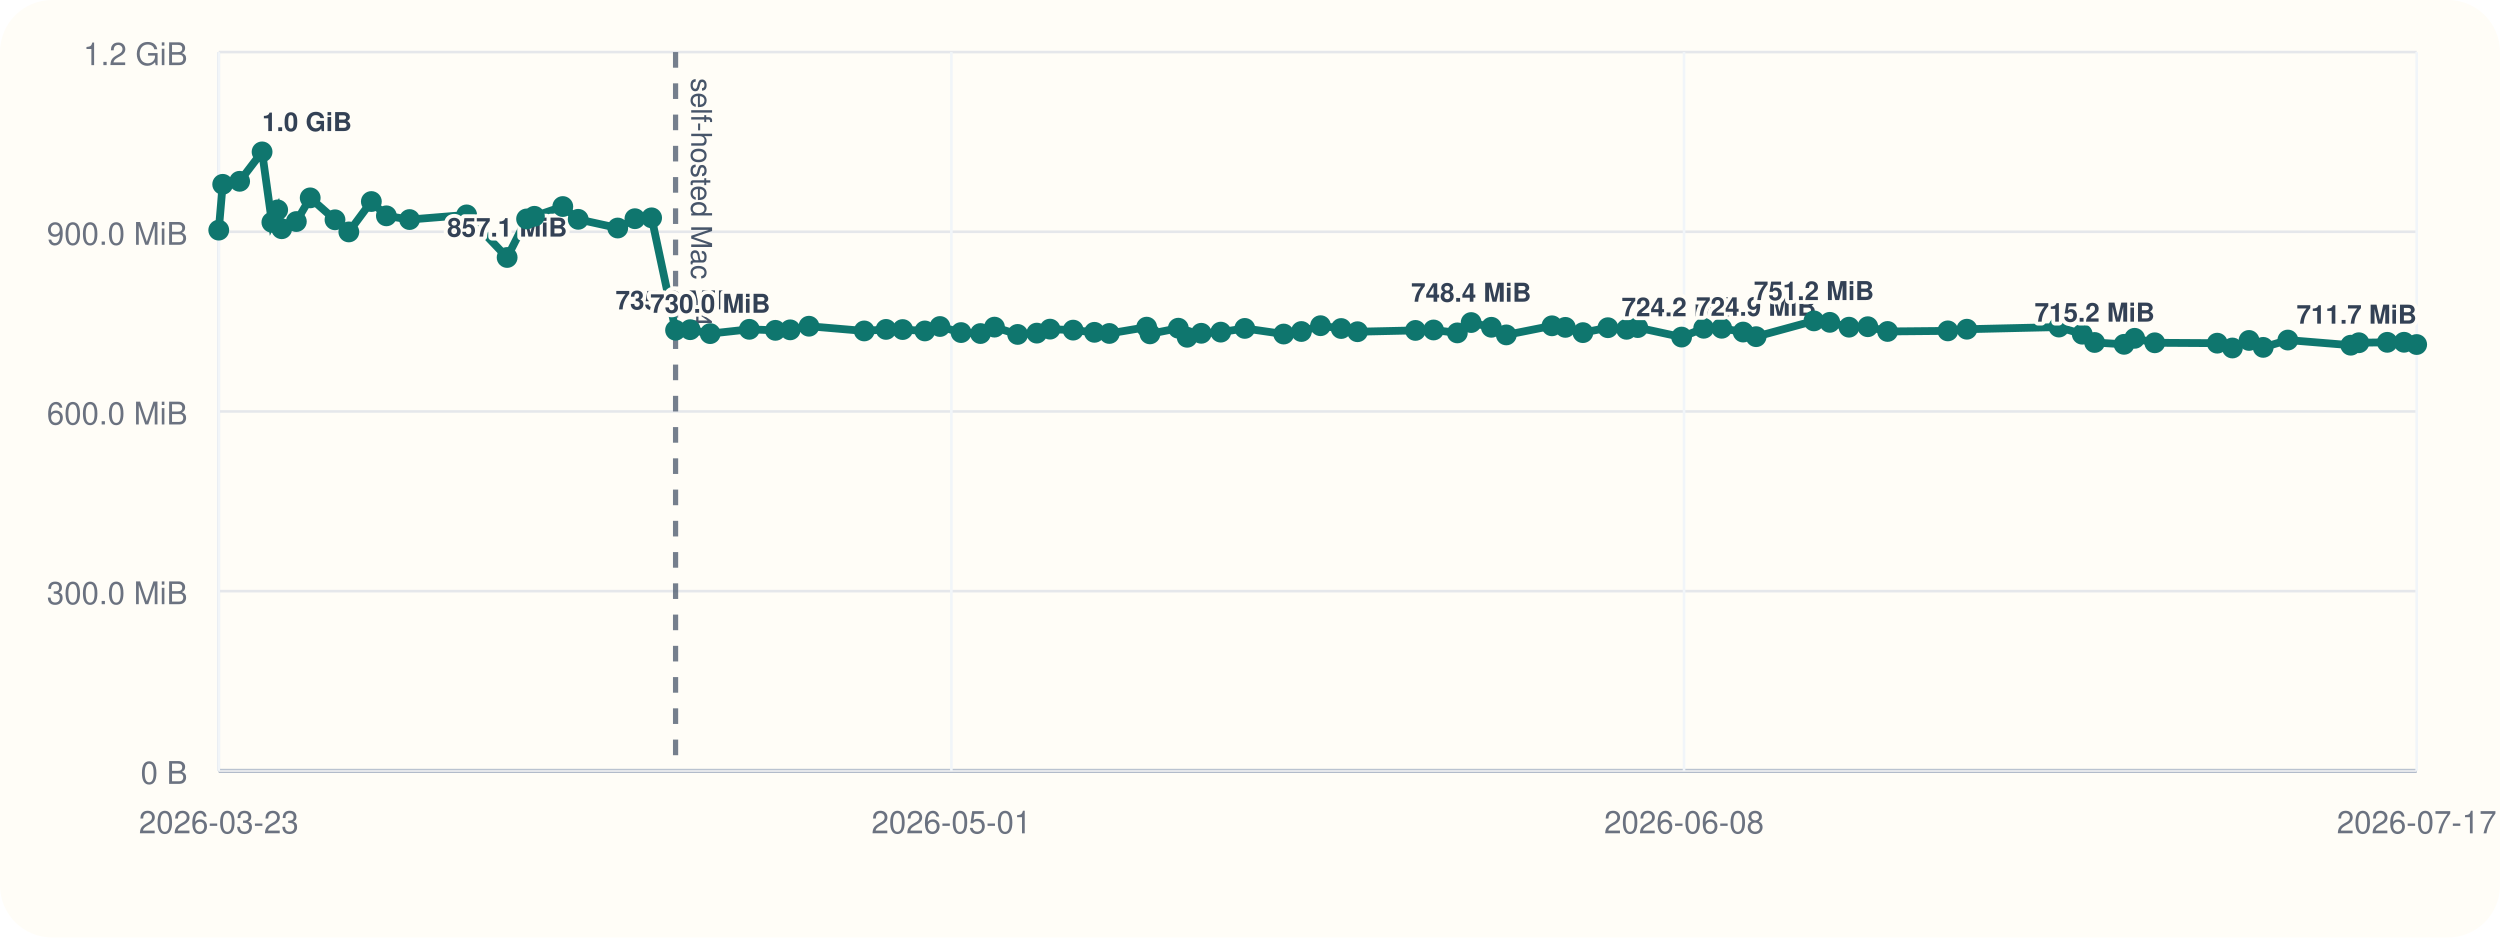
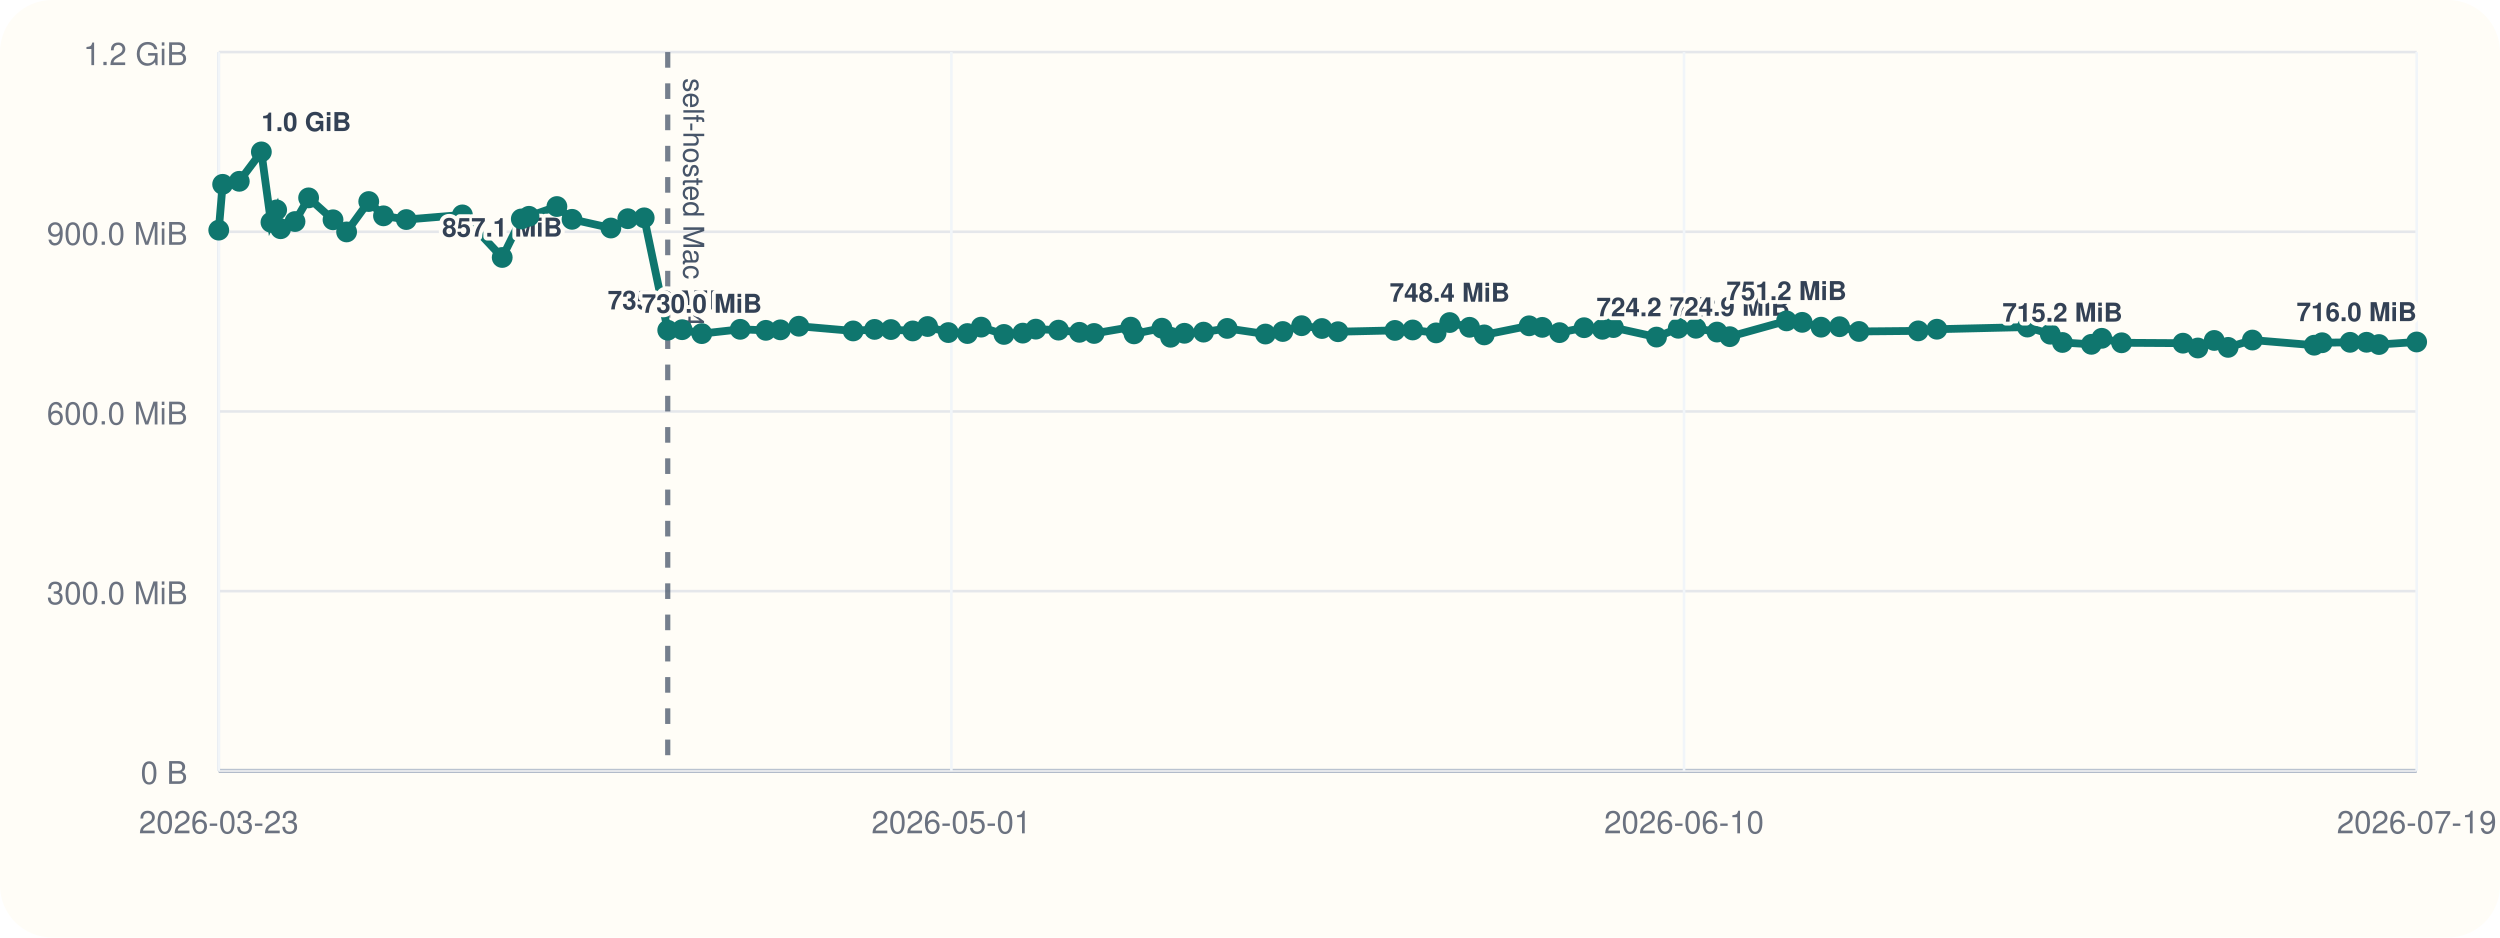
<svg xmlns="http://www.w3.org/2000/svg" viewBox="0 0 960 360">
  <rect width="960" height="360" rx="20" fill="#fffdf7" />
  <line x1="84" y1="296" x2="928" y2="296" stroke="#cbd5e1" stroke-width="1" />
  <line x1="84" y1="20" x2="84" y2="296" stroke="#cbd5e1" stroke-width="1" />
  <line x1="84" y1="296.00" x2="928" y2="296.00" stroke="#94a3b8" stroke-width="1.5" />
  <line x1="84" y1="296.00" x2="928" y2="296.00" stroke="#e5e7eb" stroke-width="1" />
  <text x="72" y="301.00" text-anchor="end" font-size="12" font-family="Helvetica, Arial, sans-serif" fill="#6b7280">0 B</text>
  <line x1="84" y1="227.00" x2="928" y2="227.00" stroke="#e5e7eb" stroke-width="1" />
  <text x="72" y="232.00" text-anchor="end" font-size="12" font-family="Helvetica, Arial, sans-serif" fill="#6b7280">300.0 MiB</text>
  <line x1="84" y1="158.00" x2="928" y2="158.00" stroke="#e5e7eb" stroke-width="1" />
  <text x="72" y="163.00" text-anchor="end" font-size="12" font-family="Helvetica, Arial, sans-serif" fill="#6b7280">600.0 MiB</text>
  <line x1="84" y1="89.00" x2="928" y2="89.00" stroke="#e5e7eb" stroke-width="1" />
  <text x="72" y="94.00" text-anchor="end" font-size="12" font-family="Helvetica, Arial, sans-serif" fill="#6b7280">900.0 MiB</text>
  <line x1="84" y1="20.00" x2="928" y2="20.00" stroke="#e5e7eb" stroke-width="1" />
  <text x="72" y="25.00" text-anchor="end" font-size="12" font-family="Helvetica, Arial, sans-serif" fill="#6b7280">1.2 GiB</text>
  <line x1="84.00" y1="20" x2="84.00" y2="296" stroke="#f1f5f9" stroke-width="1" />
  <text x="84.00" y="320" text-anchor="middle" font-size="12" font-family="Helvetica, Arial, sans-serif" fill="#6b7280">2026-03-23</text>
  <line x1="365.33" y1="20" x2="365.33" y2="296" stroke="#f1f5f9" stroke-width="1" />
  <text x="365.33" y="320" text-anchor="middle" font-size="12" font-family="Helvetica, Arial, sans-serif" fill="#6b7280">2026-05-01</text>
  <line x1="646.67" y1="20" x2="646.67" y2="296" stroke="#f1f5f9" stroke-width="1" />
-   <text x="646.67" y="320" text-anchor="middle" font-size="12" font-family="Helvetica, Arial, sans-serif" fill="#6b7280">2026-06-08</text>
+   <text x="646.67" y="320" text-anchor="middle" font-size="12" font-family="Helvetica, Arial, sans-serif" fill="#6b7280">2026-06-10</text>
  <line x1="928.00" y1="20" x2="928.00" y2="296" stroke="#f1f5f9" stroke-width="1" />
-   <text x="928.00" y="320" text-anchor="middle" font-size="12" font-family="Helvetica, Arial, sans-serif" fill="#6b7280">2026-07-17</text>
-   <line x1="259.42" y1="20" x2="259.42" y2="296" stroke="#475569" stroke-width="2" stroke-dasharray="6 6" opacity="0.75" />
-   <text x="265.42" y="30" transform="rotate(90 265.42 30)" font-size="11" font-family="Helvetica, Arial, sans-serif" fill="#475569">self-hosted Mac M4</text>
-   <polyline fill="none" stroke="#0f766e" stroke-width="3" points="84.00,88.37 85.52,70.78 92.02,69.62 100.64,58.33 104.40,85.36 106.63,80.60 108.18,87.83 113.79,85.07 119.12,75.98 128.64,84.40 133.95,89.06 142.60,77.39 148.37,82.88 157.27,84.31 179.19,82.52 194.74,98.87 202.21,84.08 205.21,83.06 216.11,79.31 222.03,84.22 237.21,87.56 243.81,83.98 250.22,83.65 259.42,126.80 265.03,126.60 272.71,128.11 287.74,126.46 297.75,126.85 303.44,126.66 310.65,125.27 331.86,127.08 340.23,126.49 346.62,126.55 355.14,127.08 360.94,125.38 369.05,127.71 376.50,128.08 381.88,125.62 390.78,128.42 398.14,127.92 403.21,126.39 412.09,126.77 420.26,127.61 425.99,128.05 440.32,125.63 441.59,128.20 452.48,126.03 455.87,129.51 461.29,127.98 468.77,127.54 478.00,126.11 492.94,128.27 499.73,127.30 507.08,125.07 515.01,126.15 521.29,127.38 543.53,126.88 550.49,126.71 559.62,127.83 564.92,123.86 572.69,125.68 578.42,128.60 595.96,125.11 601.10,125.71 607.84,127.73 617.44,125.84 624.60,126.45 628.90,125.79 645.73,129.44 654.22,126.05 661.14,126.05 669.36,127.51 674.35,129.28 696.54,123.22 702.65,123.78 710.03,125.64 717.24,125.46 724.84,127.28 747.98,127.06 755.29,126.42 790.63,125.59 799.58,128.33 804.33,131.51 815.64,132.22 819.71,129.91 827.44,131.63 851.42,131.78 857.24,133.63 863.63,130.73 869.06,133.39 878.54,130.58 902.69,132.56 905.81,131.61 916.71,131.45 923.15,131.43 928.00,132.30" />
+   <text x="928.00" y="320" text-anchor="middle" font-size="12" font-family="Helvetica, Arial, sans-serif" fill="#6b7280">2026-07-19</text>
+   <line x1="256.41" y1="20" x2="256.41" y2="296" stroke="#475569" stroke-width="2" stroke-dasharray="6 6" opacity="0.75" />
+   <text x="262.41" y="30" transform="rotate(90 262.41 30)" font-size="11" font-family="Helvetica, Arial, sans-serif" fill="#475569">self-hosted Mac M4</text>
+   <polyline fill="none" stroke="#0f766e" stroke-width="3" points="84.00,88.37 85.50,70.78 91.88,69.62 100.36,58.33 104.05,85.36 106.24,80.60 107.77,87.83 113.28,85.07 118.51,75.98 127.88,84.40 133.10,89.06 141.60,77.39 147.26,82.88 156.02,84.31 177.56,82.52 192.85,98.87 200.18,84.08 203.13,83.06 213.85,79.31 219.66,84.22 234.58,87.56 241.07,83.98 247.37,83.65 256.41,126.80 261.93,126.60 269.48,128.11 284.25,126.46 294.09,126.85 299.68,126.66 306.76,125.27 327.61,127.08 335.83,126.49 342.12,126.55 350.49,127.08 356.20,125.38 364.16,127.71 371.49,128.08 376.77,125.62 385.52,128.42 392.75,127.92 397.74,126.39 406.47,126.77 414.50,127.61 420.13,128.05 434.21,125.63 435.46,128.20 446.16,126.03 449.49,129.51 454.82,127.98 462.17,127.54 471.25,126.11 485.93,128.27 492.60,127.30 499.82,125.07 507.62,126.15 513.79,127.38 535.65,126.88 542.49,126.71 551.46,127.83 556.68,123.86 564.31,125.68 569.94,128.60 587.18,125.11 592.23,125.71 598.85,127.73 608.29,125.84 615.33,126.45 619.55,125.79 636.10,129.44 644.45,126.05 651.24,126.05 659.33,127.51 664.23,129.28 686.03,123.22 692.04,123.78 699.29,125.64 706.39,125.46 713.85,127.28 736.60,127.06 743.77,126.42 778.51,125.59 787.31,128.33 791.98,131.51 803.09,132.22 807.09,129.91 814.69,131.63 838.26,131.78 843.98,133.63 850.26,130.73 855.59,133.39 864.92,130.58 888.65,132.56 891.71,131.61 902.43,131.45 908.76,131.43 913.53,132.30 928.00,131.32" />
  <circle cx="84.00" cy="88.37" r="4" fill="#0f766e" />
-   <circle cx="85.52" cy="70.78" r="4" fill="#0f766e" />
-   <circle cx="92.02" cy="69.62" r="4" fill="#0f766e" />
-   <circle cx="100.64" cy="58.33" r="4" fill="#0f766e" />
-   <text x="100.64" y="50.33" text-anchor="start" font-size="10" font-family="Helvetica, Arial, sans-serif" font-weight="600" paint-order="stroke" stroke="#fffdf7" stroke-width="3" stroke-linejoin="round" fill="#334155">1.0 GiB</text>
-   <circle cx="104.40" cy="85.36" r="4" fill="#0f766e" />
-   <circle cx="106.63" cy="80.60" r="4" fill="#0f766e" />
-   <circle cx="108.18" cy="87.83" r="4" fill="#0f766e" />
-   <circle cx="113.79" cy="85.07" r="4" fill="#0f766e" />
-   <circle cx="119.12" cy="75.98" r="4" fill="#0f766e" />
-   <circle cx="128.64" cy="84.40" r="4" fill="#0f766e" />
-   <circle cx="133.95" cy="89.06" r="4" fill="#0f766e" />
-   <circle cx="142.60" cy="77.39" r="4" fill="#0f766e" />
-   <circle cx="148.37" cy="82.88" r="4" fill="#0f766e" />
-   <circle cx="157.27" cy="84.31" r="4" fill="#0f766e" />
-   <circle cx="179.19" cy="82.52" r="4" fill="#0f766e" />
-   <circle cx="194.74" cy="98.87" r="4" fill="#0f766e" />
-   <text x="194.74" y="90.87" text-anchor="middle" font-size="10" font-family="Helvetica, Arial, sans-serif" font-weight="600" paint-order="stroke" stroke="#fffdf7" stroke-width="3" stroke-linejoin="round" fill="#334155">857.1 MiB</text>
-   <circle cx="202.21" cy="84.08" r="4" fill="#0f766e" />
-   <circle cx="205.21" cy="83.06" r="4" fill="#0f766e" />
-   <circle cx="216.11" cy="79.31" r="4" fill="#0f766e" />
-   <circle cx="222.03" cy="84.22" r="4" fill="#0f766e" />
-   <circle cx="237.21" cy="87.56" r="4" fill="#0f766e" />
-   <circle cx="243.81" cy="83.98" r="4" fill="#0f766e" />
-   <circle cx="250.22" cy="83.65" r="4" fill="#0f766e" />
-   <circle cx="259.42" cy="126.80" r="4" fill="#0f766e" />
-   <text x="259.42" y="118.80" text-anchor="middle" font-size="10" font-family="Helvetica, Arial, sans-serif" font-weight="600" paint-order="stroke" stroke="#fffdf7" stroke-width="3" stroke-linejoin="round" fill="#334155">735.6 MiB</text>
-   <circle cx="265.03" cy="126.60" r="4" fill="#0f766e" />
-   <circle cx="272.71" cy="128.11" r="4" fill="#0f766e" />
-   <text x="272.71" y="120.11" text-anchor="middle" font-size="10" font-family="Helvetica, Arial, sans-serif" font-weight="600" paint-order="stroke" stroke="#fffdf7" stroke-width="3" stroke-linejoin="round" fill="#334155">730.0 MiB</text>
-   <circle cx="287.74" cy="126.46" r="4" fill="#0f766e" />
-   <circle cx="297.75" cy="126.85" r="4" fill="#0f766e" />
-   <circle cx="303.44" cy="126.66" r="4" fill="#0f766e" />
-   <circle cx="310.65" cy="125.27" r="4" fill="#0f766e" />
-   <circle cx="331.86" cy="127.08" r="4" fill="#0f766e" />
-   <circle cx="340.23" cy="126.49" r="4" fill="#0f766e" />
-   <circle cx="346.62" cy="126.55" r="4" fill="#0f766e" />
-   <circle cx="355.14" cy="127.08" r="4" fill="#0f766e" />
-   <circle cx="360.94" cy="125.38" r="4" fill="#0f766e" />
-   <circle cx="369.05" cy="127.71" r="4" fill="#0f766e" />
-   <circle cx="376.50" cy="128.08" r="4" fill="#0f766e" />
-   <circle cx="381.88" cy="125.62" r="4" fill="#0f766e" />
-   <circle cx="390.78" cy="128.42" r="4" fill="#0f766e" />
-   <circle cx="398.14" cy="127.92" r="4" fill="#0f766e" />
-   <circle cx="403.21" cy="126.39" r="4" fill="#0f766e" />
-   <circle cx="412.09" cy="126.77" r="4" fill="#0f766e" />
-   <circle cx="420.26" cy="127.61" r="4" fill="#0f766e" />
-   <circle cx="425.99" cy="128.05" r="4" fill="#0f766e" />
-   <circle cx="440.32" cy="125.63" r="4" fill="#0f766e" />
-   <circle cx="441.59" cy="128.20" r="4" fill="#0f766e" />
-   <circle cx="452.48" cy="126.03" r="4" fill="#0f766e" />
-   <circle cx="455.87" cy="129.51" r="4" fill="#0f766e" />
-   <circle cx="461.29" cy="127.98" r="4" fill="#0f766e" />
-   <circle cx="468.77" cy="127.54" r="4" fill="#0f766e" />
-   <circle cx="478.00" cy="126.11" r="4" fill="#0f766e" />
-   <circle cx="492.94" cy="128.27" r="4" fill="#0f766e" />
-   <circle cx="499.73" cy="127.30" r="4" fill="#0f766e" />
-   <circle cx="507.08" cy="125.07" r="4" fill="#0f766e" />
-   <circle cx="515.01" cy="126.15" r="4" fill="#0f766e" />
-   <circle cx="521.29" cy="127.38" r="4" fill="#0f766e" />
-   <circle cx="543.53" cy="126.88" r="4" fill="#0f766e" />
-   <circle cx="550.49" cy="126.71" r="4" fill="#0f766e" />
-   <circle cx="559.62" cy="127.83" r="4" fill="#0f766e" />
-   <circle cx="564.92" cy="123.86" r="4" fill="#0f766e" />
-   <text x="564.92" y="115.86" text-anchor="middle" font-size="10" font-family="Helvetica, Arial, sans-serif" font-weight="600" paint-order="stroke" stroke="#fffdf7" stroke-width="3" stroke-linejoin="round" fill="#334155">748.4 MiB</text>
-   <circle cx="572.69" cy="125.68" r="4" fill="#0f766e" />
-   <circle cx="578.42" cy="128.60" r="4" fill="#0f766e" />
-   <circle cx="595.96" cy="125.11" r="4" fill="#0f766e" />
-   <circle cx="601.10" cy="125.71" r="4" fill="#0f766e" />
-   <circle cx="607.84" cy="127.73" r="4" fill="#0f766e" />
-   <circle cx="617.44" cy="125.84" r="4" fill="#0f766e" />
-   <circle cx="624.60" cy="126.45" r="4" fill="#0f766e" />
-   <circle cx="628.90" cy="125.79" r="4" fill="#0f766e" />
-   <circle cx="645.73" cy="129.44" r="4" fill="#0f766e" />
-   <text x="645.73" y="121.44" text-anchor="middle" font-size="10" font-family="Helvetica, Arial, sans-serif" font-weight="600" paint-order="stroke" stroke="#fffdf7" stroke-width="3" stroke-linejoin="round" fill="#334155">724.2 MiB</text>
-   <circle cx="654.22" cy="126.05" r="4" fill="#0f766e" />
-   <circle cx="661.14" cy="126.05" r="4" fill="#0f766e" />
-   <circle cx="669.36" cy="127.51" r="4" fill="#0f766e" />
-   <circle cx="674.35" cy="129.28" r="4" fill="#0f766e" />
-   <text x="674.35" y="121.28" text-anchor="middle" font-size="10" font-family="Helvetica, Arial, sans-serif" font-weight="600" paint-order="stroke" stroke="#fffdf7" stroke-width="3" stroke-linejoin="round" fill="#334155">724.9 MiB</text>
-   <circle cx="696.54" cy="123.22" r="4" fill="#0f766e" />
-   <text x="696.54" y="115.22" text-anchor="middle" font-size="10" font-family="Helvetica, Arial, sans-serif" font-weight="600" paint-order="stroke" stroke="#fffdf7" stroke-width="3" stroke-linejoin="round" fill="#334155">751.2 MiB</text>
-   <circle cx="702.65" cy="123.78" r="4" fill="#0f766e" />
-   <circle cx="710.03" cy="125.64" r="4" fill="#0f766e" />
-   <circle cx="717.24" cy="125.46" r="4" fill="#0f766e" />
-   <circle cx="724.84" cy="127.28" r="4" fill="#0f766e" />
-   <circle cx="747.98" cy="127.06" r="4" fill="#0f766e" />
-   <circle cx="755.29" cy="126.42" r="4" fill="#0f766e" />
-   <circle cx="790.63" cy="125.59" r="4" fill="#0f766e" />
-   <circle cx="799.58" cy="128.33" r="4" fill="#0f766e" />
-   <circle cx="804.33" cy="131.51" r="4" fill="#0f766e" />
-   <text x="804.33" y="123.51" text-anchor="middle" font-size="10" font-family="Helvetica, Arial, sans-serif" font-weight="600" paint-order="stroke" stroke="#fffdf7" stroke-width="3" stroke-linejoin="round" fill="#334155">715.2 MiB</text>
-   <circle cx="815.64" cy="132.22" r="4" fill="#0f766e" />
-   <circle cx="819.71" cy="129.91" r="4" fill="#0f766e" />
-   <circle cx="827.44" cy="131.63" r="4" fill="#0f766e" />
-   <circle cx="851.42" cy="131.78" r="4" fill="#0f766e" />
-   <circle cx="857.24" cy="133.63" r="4" fill="#0f766e" />
-   <circle cx="863.63" cy="130.73" r="4" fill="#0f766e" />
-   <circle cx="869.06" cy="133.39" r="4" fill="#0f766e" />
-   <circle cx="878.54" cy="130.58" r="4" fill="#0f766e" />
-   <circle cx="902.69" cy="132.56" r="4" fill="#0f766e" />
-   <circle cx="905.81" cy="131.61" r="4" fill="#0f766e" />
-   <circle cx="916.71" cy="131.45" r="4" fill="#0f766e" />
-   <circle cx="923.15" cy="131.43" r="4" fill="#0f766e" />
-   <circle cx="928.00" cy="132.30" r="4" fill="#0f766e" />
-   <text x="928.00" y="124.30" text-anchor="end" font-size="10" font-family="Helvetica, Arial, sans-serif" font-weight="600" paint-order="stroke" stroke="#fffdf7" stroke-width="3" stroke-linejoin="round" fill="#334155">711.7 MiB</text>
+   <circle cx="85.50" cy="70.78" r="4" fill="#0f766e" />
+   <circle cx="91.88" cy="69.62" r="4" fill="#0f766e" />
+   <circle cx="100.36" cy="58.33" r="4" fill="#0f766e" />
+   <text x="100.36" y="50.33" text-anchor="start" font-size="10" font-family="Helvetica, Arial, sans-serif" font-weight="600" paint-order="stroke" stroke="#fffdf7" stroke-width="3" stroke-linejoin="round" fill="#334155">1.0 GiB</text>
+   <circle cx="104.05" cy="85.36" r="4" fill="#0f766e" />
+   <circle cx="106.24" cy="80.60" r="4" fill="#0f766e" />
+   <circle cx="107.77" cy="87.83" r="4" fill="#0f766e" />
+   <circle cx="113.28" cy="85.07" r="4" fill="#0f766e" />
+   <circle cx="118.51" cy="75.98" r="4" fill="#0f766e" />
+   <circle cx="127.88" cy="84.40" r="4" fill="#0f766e" />
+   <circle cx="133.10" cy="89.06" r="4" fill="#0f766e" />
+   <circle cx="141.60" cy="77.39" r="4" fill="#0f766e" />
+   <circle cx="147.26" cy="82.88" r="4" fill="#0f766e" />
+   <circle cx="156.02" cy="84.31" r="4" fill="#0f766e" />
+   <circle cx="177.56" cy="82.52" r="4" fill="#0f766e" />
+   <circle cx="192.85" cy="98.87" r="4" fill="#0f766e" />
+   <text x="192.85" y="90.87" text-anchor="middle" font-size="10" font-family="Helvetica, Arial, sans-serif" font-weight="600" paint-order="stroke" stroke="#fffdf7" stroke-width="3" stroke-linejoin="round" fill="#334155">857.1 MiB</text>
+   <circle cx="200.18" cy="84.08" r="4" fill="#0f766e" />
+   <circle cx="203.13" cy="83.06" r="4" fill="#0f766e" />
+   <circle cx="213.85" cy="79.31" r="4" fill="#0f766e" />
+   <circle cx="219.66" cy="84.22" r="4" fill="#0f766e" />
+   <circle cx="234.58" cy="87.56" r="4" fill="#0f766e" />
+   <circle cx="241.07" cy="83.98" r="4" fill="#0f766e" />
+   <circle cx="247.37" cy="83.65" r="4" fill="#0f766e" />
+   <circle cx="256.41" cy="126.80" r="4" fill="#0f766e" />
+   <text x="256.41" y="118.80" text-anchor="middle" font-size="10" font-family="Helvetica, Arial, sans-serif" font-weight="600" paint-order="stroke" stroke="#fffdf7" stroke-width="3" stroke-linejoin="round" fill="#334155">735.6 MiB</text>
+   <circle cx="261.93" cy="126.60" r="4" fill="#0f766e" />
+   <circle cx="269.48" cy="128.11" r="4" fill="#0f766e" />
+   <text x="269.48" y="120.11" text-anchor="middle" font-size="10" font-family="Helvetica, Arial, sans-serif" font-weight="600" paint-order="stroke" stroke="#fffdf7" stroke-width="3" stroke-linejoin="round" fill="#334155">730.0 MiB</text>
+   <circle cx="284.25" cy="126.46" r="4" fill="#0f766e" />
+   <circle cx="294.09" cy="126.85" r="4" fill="#0f766e" />
+   <circle cx="299.68" cy="126.66" r="4" fill="#0f766e" />
+   <circle cx="306.76" cy="125.27" r="4" fill="#0f766e" />
+   <circle cx="327.61" cy="127.08" r="4" fill="#0f766e" />
+   <circle cx="335.83" cy="126.49" r="4" fill="#0f766e" />
+   <circle cx="342.12" cy="126.55" r="4" fill="#0f766e" />
+   <circle cx="350.49" cy="127.08" r="4" fill="#0f766e" />
+   <circle cx="356.20" cy="125.38" r="4" fill="#0f766e" />
+   <circle cx="364.16" cy="127.71" r="4" fill="#0f766e" />
+   <circle cx="371.49" cy="128.08" r="4" fill="#0f766e" />
+   <circle cx="376.77" cy="125.62" r="4" fill="#0f766e" />
+   <circle cx="385.52" cy="128.42" r="4" fill="#0f766e" />
+   <circle cx="392.75" cy="127.92" r="4" fill="#0f766e" />
+   <circle cx="397.74" cy="126.39" r="4" fill="#0f766e" />
+   <circle cx="406.47" cy="126.77" r="4" fill="#0f766e" />
+   <circle cx="414.50" cy="127.61" r="4" fill="#0f766e" />
+   <circle cx="420.13" cy="128.05" r="4" fill="#0f766e" />
+   <circle cx="434.21" cy="125.63" r="4" fill="#0f766e" />
+   <circle cx="435.46" cy="128.20" r="4" fill="#0f766e" />
+   <circle cx="446.16" cy="126.03" r="4" fill="#0f766e" />
+   <circle cx="449.49" cy="129.51" r="4" fill="#0f766e" />
+   <circle cx="454.82" cy="127.98" r="4" fill="#0f766e" />
+   <circle cx="462.17" cy="127.54" r="4" fill="#0f766e" />
+   <circle cx="471.25" cy="126.11" r="4" fill="#0f766e" />
+   <circle cx="485.93" cy="128.27" r="4" fill="#0f766e" />
+   <circle cx="492.60" cy="127.30" r="4" fill="#0f766e" />
+   <circle cx="499.82" cy="125.07" r="4" fill="#0f766e" />
+   <circle cx="507.62" cy="126.15" r="4" fill="#0f766e" />
+   <circle cx="513.79" cy="127.38" r="4" fill="#0f766e" />
+   <circle cx="535.65" cy="126.88" r="4" fill="#0f766e" />
+   <circle cx="542.49" cy="126.71" r="4" fill="#0f766e" />
+   <circle cx="551.46" cy="127.83" r="4" fill="#0f766e" />
+   <circle cx="556.68" cy="123.86" r="4" fill="#0f766e" />
+   <text x="556.68" y="115.86" text-anchor="middle" font-size="10" font-family="Helvetica, Arial, sans-serif" font-weight="600" paint-order="stroke" stroke="#fffdf7" stroke-width="3" stroke-linejoin="round" fill="#334155">748.4 MiB</text>
+   <circle cx="564.31" cy="125.68" r="4" fill="#0f766e" />
+   <circle cx="569.94" cy="128.60" r="4" fill="#0f766e" />
+   <circle cx="587.18" cy="125.11" r="4" fill="#0f766e" />
+   <circle cx="592.23" cy="125.71" r="4" fill="#0f766e" />
+   <circle cx="598.85" cy="127.73" r="4" fill="#0f766e" />
+   <circle cx="608.29" cy="125.84" r="4" fill="#0f766e" />
+   <circle cx="615.33" cy="126.45" r="4" fill="#0f766e" />
+   <circle cx="619.55" cy="125.79" r="4" fill="#0f766e" />
+   <circle cx="636.10" cy="129.44" r="4" fill="#0f766e" />
+   <text x="636.10" y="121.44" text-anchor="middle" font-size="10" font-family="Helvetica, Arial, sans-serif" font-weight="600" paint-order="stroke" stroke="#fffdf7" stroke-width="3" stroke-linejoin="round" fill="#334155">724.2 MiB</text>
+   <circle cx="644.45" cy="126.05" r="4" fill="#0f766e" />
+   <circle cx="651.24" cy="126.05" r="4" fill="#0f766e" />
+   <circle cx="659.33" cy="127.51" r="4" fill="#0f766e" />
+   <circle cx="664.23" cy="129.28" r="4" fill="#0f766e" />
+   <text x="664.23" y="121.28" text-anchor="middle" font-size="10" font-family="Helvetica, Arial, sans-serif" font-weight="600" paint-order="stroke" stroke="#fffdf7" stroke-width="3" stroke-linejoin="round" fill="#334155">724.9 MiB</text>
+   <circle cx="686.03" cy="123.22" r="4" fill="#0f766e" />
+   <text x="686.03" y="115.22" text-anchor="middle" font-size="10" font-family="Helvetica, Arial, sans-serif" font-weight="600" paint-order="stroke" stroke="#fffdf7" stroke-width="3" stroke-linejoin="round" fill="#334155">751.2 MiB</text>
+   <circle cx="692.04" cy="123.78" r="4" fill="#0f766e" />
+   <circle cx="699.29" cy="125.64" r="4" fill="#0f766e" />
+   <circle cx="706.39" cy="125.46" r="4" fill="#0f766e" />
+   <circle cx="713.85" cy="127.28" r="4" fill="#0f766e" />
+   <circle cx="736.60" cy="127.06" r="4" fill="#0f766e" />
+   <circle cx="743.77" cy="126.42" r="4" fill="#0f766e" />
+   <circle cx="778.51" cy="125.59" r="4" fill="#0f766e" />
+   <circle cx="787.31" cy="128.33" r="4" fill="#0f766e" />
+   <circle cx="791.98" cy="131.51" r="4" fill="#0f766e" />
+   <text x="791.98" y="123.51" text-anchor="middle" font-size="10" font-family="Helvetica, Arial, sans-serif" font-weight="600" paint-order="stroke" stroke="#fffdf7" stroke-width="3" stroke-linejoin="round" fill="#334155">715.2 MiB</text>
+   <circle cx="803.09" cy="132.22" r="4" fill="#0f766e" />
+   <circle cx="807.09" cy="129.91" r="4" fill="#0f766e" />
+   <circle cx="814.69" cy="131.63" r="4" fill="#0f766e" />
+   <circle cx="838.26" cy="131.78" r="4" fill="#0f766e" />
+   <circle cx="843.98" cy="133.63" r="4" fill="#0f766e" />
+   <circle cx="850.26" cy="130.73" r="4" fill="#0f766e" />
+   <circle cx="855.59" cy="133.39" r="4" fill="#0f766e" />
+   <circle cx="864.92" cy="130.58" r="4" fill="#0f766e" />
+   <circle cx="888.65" cy="132.56" r="4" fill="#0f766e" />
+   <circle cx="891.71" cy="131.61" r="4" fill="#0f766e" />
+   <circle cx="902.43" cy="131.45" r="4" fill="#0f766e" />
+   <circle cx="908.76" cy="131.43" r="4" fill="#0f766e" />
+   <circle cx="913.53" cy="132.30" r="4" fill="#0f766e" />
+   <circle cx="928.00" cy="131.32" r="4" fill="#0f766e" />
+   <text x="928.00" y="123.32" text-anchor="end" font-size="10" font-family="Helvetica, Arial, sans-serif" font-weight="600" paint-order="stroke" stroke="#fffdf7" stroke-width="3" stroke-linejoin="round" fill="#334155">716.0 MiB</text>
</svg>
